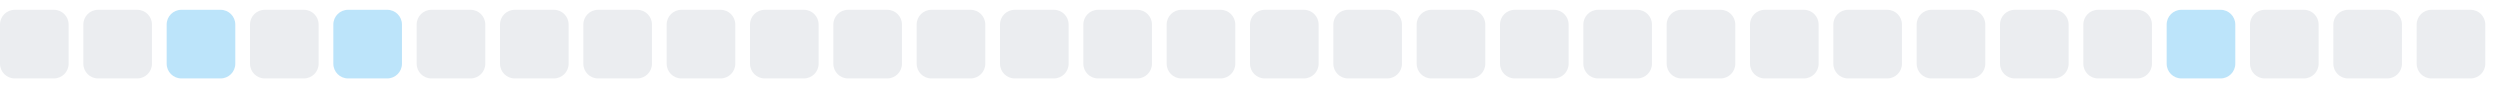
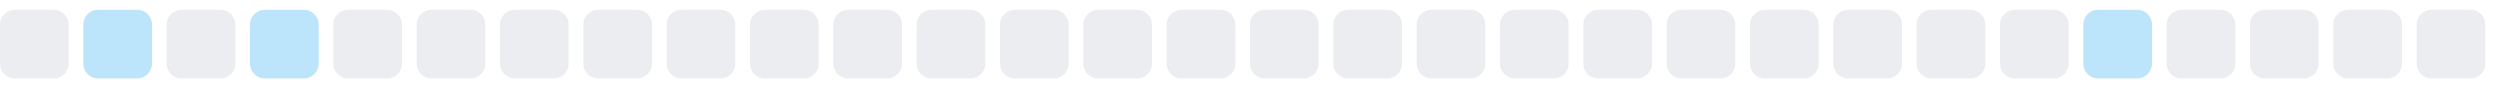
<svg xmlns="http://www.w3.org/2000/svg" width="255" height="9">
  <style>
        .level0 { fill: #ebedf0; }
        .level1 { fill: #bce4fa; }
        .level2 { fill: #75c7f7; }
        .level3 { fill: #30a9f2; }
        .level4 { fill: #008ee6; }
        @media (prefers-color-scheme: dark) {
          .level0 { fill: #161b22; }
          .level1 { fill: #0b3b5c; }
          .level2 { fill: #0a6299; }
          .level3 { fill: #008ee6; }
          .level4 { fill: #5bc4ff; }
        }
      </style>
  <rect x="0.0" y="1" width="7" height="7" rx="1.5" ry="1.5" class="level0" />
-   <rect x="8.5" y="1" width="7" height="7" rx="1.5" ry="1.5" class="level0" />
-   <rect x="17.0" y="1" width="7" height="7" rx="1.5" ry="1.5" class="level1" />
-   <rect x="25.5" y="1" width="7" height="7" rx="1.5" ry="1.5" class="level0" />
-   <rect x="34.0" y="1" width="7" height="7" rx="1.5" ry="1.5" class="level1" />
+   <rect x="8.5" y="1" width="7" height="7" rx="1.5" ry="1.5" class="level1" />
+   <rect x="17.0" y="1" width="7" height="7" rx="1.5" ry="1.5" class="level0" />
+   <rect x="25.5" y="1" width="7" height="7" rx="1.5" ry="1.5" class="level1" />
+   <rect x="34.0" y="1" width="7" height="7" rx="1.5" ry="1.5" class="level0" />
  <rect x="42.5" y="1" width="7" height="7" rx="1.5" ry="1.5" class="level0" />
  <rect x="51.0" y="1" width="7" height="7" rx="1.5" ry="1.5" class="level0" />
  <rect x="59.5" y="1" width="7" height="7" rx="1.5" ry="1.5" class="level0" />
  <rect x="68.0" y="1" width="7" height="7" rx="1.5" ry="1.5" class="level0" />
  <rect x="76.5" y="1" width="7" height="7" rx="1.5" ry="1.5" class="level0" />
  <rect x="85.0" y="1" width="7" height="7" rx="1.5" ry="1.5" class="level0" />
  <rect x="93.5" y="1" width="7" height="7" rx="1.5" ry="1.5" class="level0" />
  <rect x="102.0" y="1" width="7" height="7" rx="1.5" ry="1.5" class="level0" />
  <rect x="110.5" y="1" width="7" height="7" rx="1.5" ry="1.5" class="level0" />
  <rect x="119.0" y="1" width="7" height="7" rx="1.5" ry="1.5" class="level0" />
  <rect x="127.5" y="1" width="7" height="7" rx="1.5" ry="1.5" class="level0" />
  <rect x="136.0" y="1" width="7" height="7" rx="1.5" ry="1.5" class="level0" />
  <rect x="144.5" y="1" width="7" height="7" rx="1.5" ry="1.5" class="level0" />
  <rect x="153.0" y="1" width="7" height="7" rx="1.5" ry="1.5" class="level0" />
  <rect x="161.5" y="1" width="7" height="7" rx="1.5" ry="1.5" class="level0" />
  <rect x="170.0" y="1" width="7" height="7" rx="1.5" ry="1.5" class="level0" />
  <rect x="178.5" y="1" width="7" height="7" rx="1.5" ry="1.5" class="level0" />
  <rect x="187.0" y="1" width="7" height="7" rx="1.5" ry="1.5" class="level0" />
  <rect x="195.5" y="1" width="7" height="7" rx="1.5" ry="1.5" class="level0" />
  <rect x="204.0" y="1" width="7" height="7" rx="1.5" ry="1.5" class="level0" />
-   <rect x="212.5" y="1" width="7" height="7" rx="1.5" ry="1.5" class="level0" />
-   <rect x="221.0" y="1" width="7" height="7" rx="1.5" ry="1.5" class="level1" />
+   <rect x="212.5" y="1" width="7" height="7" rx="1.5" ry="1.5" class="level1" />
+   <rect x="221.0" y="1" width="7" height="7" rx="1.5" ry="1.5" class="level0" />
  <rect x="229.5" y="1" width="7" height="7" rx="1.5" ry="1.5" class="level0" />
  <rect x="238.0" y="1" width="7" height="7" rx="1.5" ry="1.5" class="level0" />
  <rect x="246.5" y="1" width="7" height="7" rx="1.5" ry="1.5" class="level0" />
</svg>
